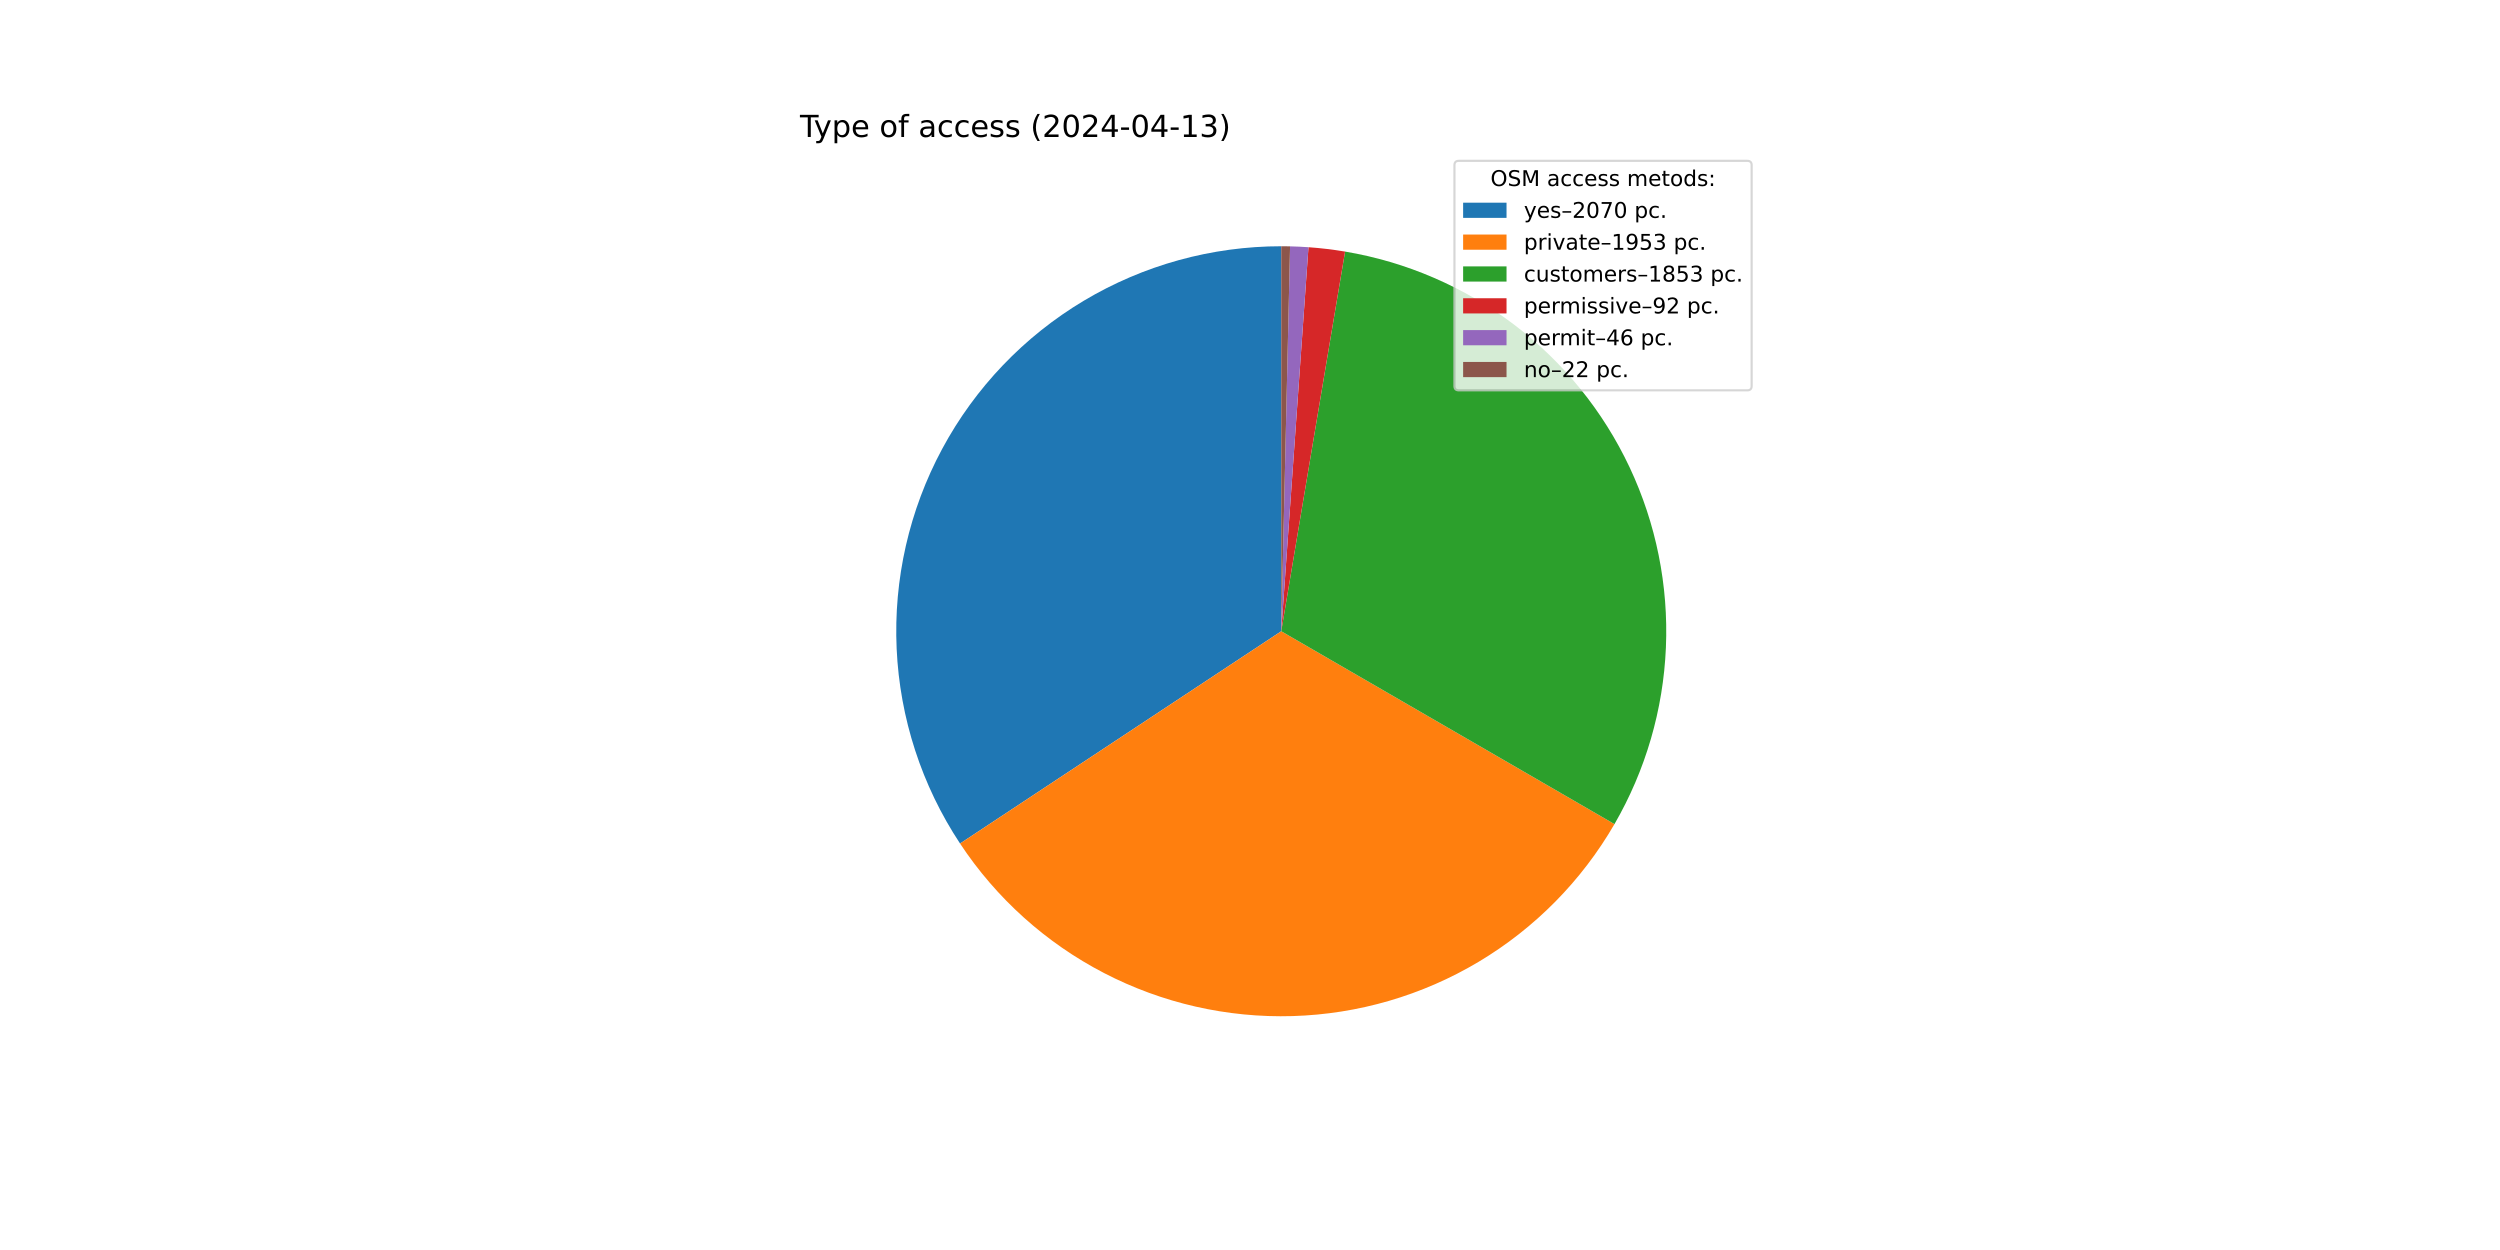
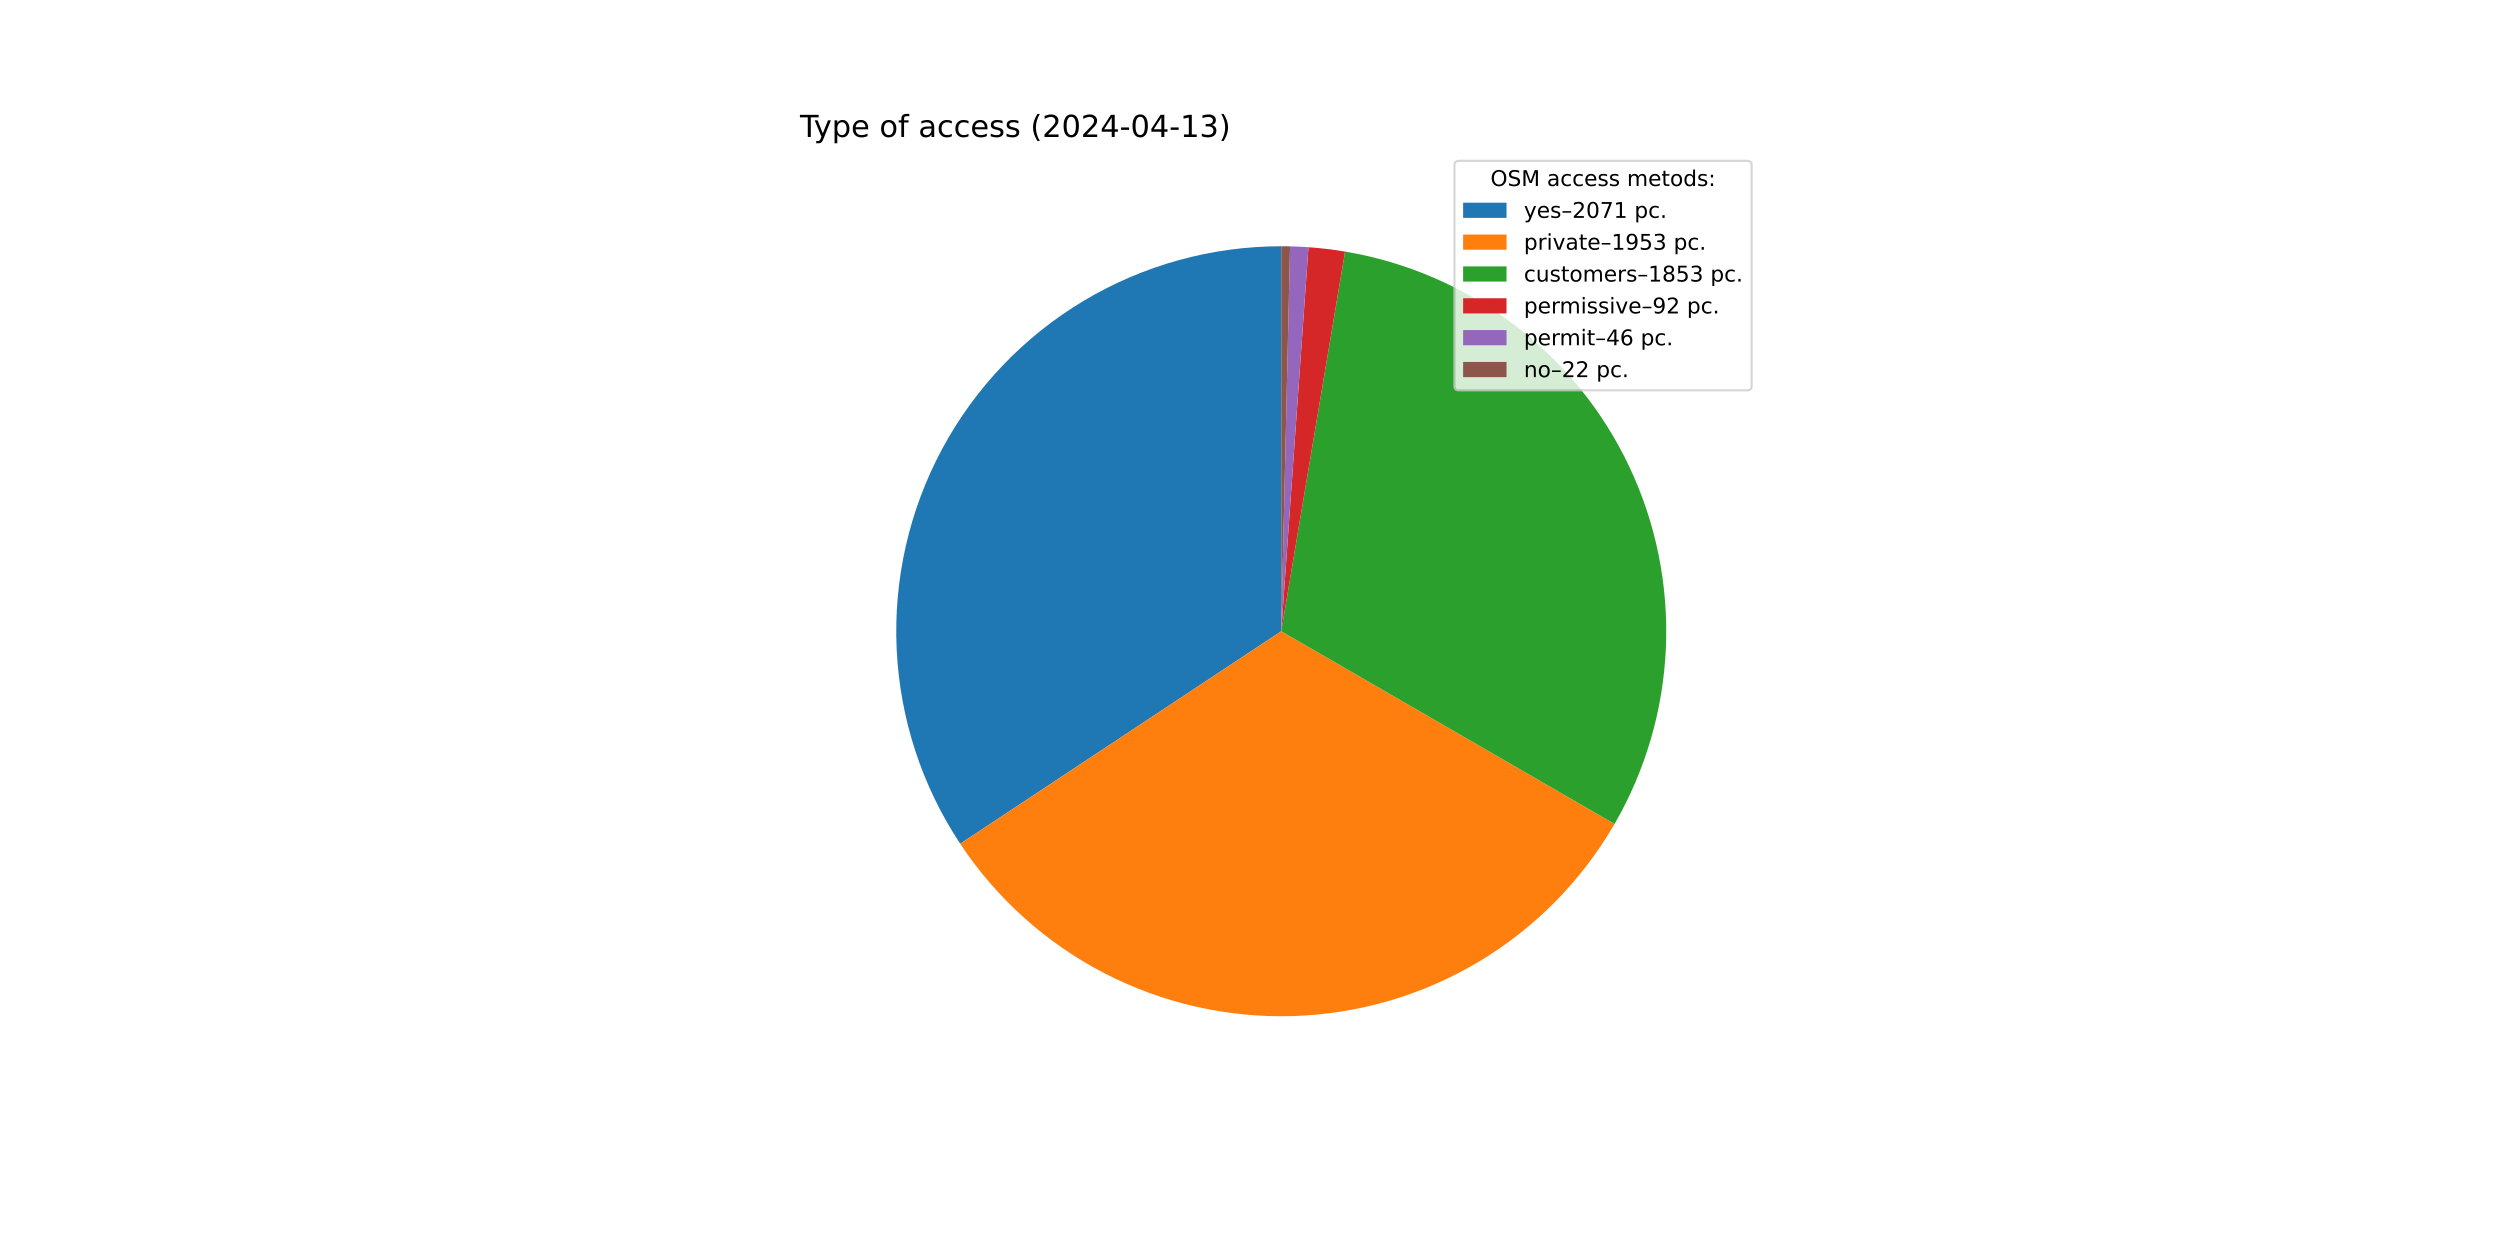
<svg xmlns="http://www.w3.org/2000/svg" xmlns:xlink="http://www.w3.org/1999/xlink" width="1152pt" height="576pt" viewBox="0 0 1152 576" version="1.1">
  <defs>
    <style type="text/css">*{stroke-linejoin: round; stroke-linecap: butt}</style>
  </defs>
  <g id="figure_1">
    <g id="patch_1">
      <path d="M 0 576  L 1152 576  L 1152 0  L 0 0  z " style="fill: #ffffff" />
    </g>
    <g id="axes_1">
      <g id="patch_2">
-         <path d="M 590.4 113.472  C 558.353 113.472 526.896 122.156 499.387 138.596  C 471.878 155.037 449.332 178.629 434.153 206.854  C 418.974 235.079 411.723 266.896 413.174 298.911  C 414.625 330.925 424.723 361.956 442.392 388.693  L 590.4 290.88  z " style="fill: #1f77b4" />
+         <path d="M 590.4 113.472  C 558.342 113.472 526.876 122.161 499.361 138.612  C 471.846 155.063 449.298 178.668 434.124 206.907  C 418.95 235.146 411.71 266.977 413.178 299.001  C 414.646 331.026 424.766 362.061 442.459 388.794  L 590.4 290.88  z " style="fill: #1f77b4" />
      </g>
      <g id="patch_3">
-         <path d="M 442.392 388.693  C 459.052 413.902 481.879 434.441 508.701 448.356  C 535.522 462.272 565.459 469.106 595.662 468.21  C 625.865 467.314 655.345 458.716 681.294 443.235  C 707.243 427.753 728.812 405.896 743.947 379.744  L 590.4 290.88  z " style="fill: #ff7f0e" />
+         <path d="M 442.459 388.794  C 459.133 413.987 481.97 434.509 508.795 448.405  C 535.62 462.302 565.556 469.119 595.754 468.207  C 625.951 467.295 655.421 458.685 681.36 443.195  C 707.298 427.706 728.854 405.844 743.978 379.691  L 590.4 290.88  z " style="fill: #ff7f0e" />
      </g>
      <g id="patch_4">
-         <path d="M 743.947 379.744  C 758.3 354.944 766.433 327.031 767.648 298.403  C 768.864 269.775 763.125 241.274 750.925 215.347  C 738.725 189.419 720.424 166.83 697.592 149.517  C 674.759 132.204 648.069 120.677 619.811 115.927  L 590.4 290.88  z " style="fill: #2ca02c" />
+         <path d="M 743.978 379.691  C 758.32 354.89 766.443 326.98 767.65 298.356  C 768.858 269.732 763.114 241.237 750.911 215.317  C 738.708 189.396 720.407 166.813 697.576 149.505  C 674.746 132.198 648.059 120.675 619.806 115.926  L 590.4 290.88  z " style="fill: #2ca02c" />
      </g>
      <g id="patch_5">
-         <path d="M 619.811 115.927  C 617.019 115.457 614.215 115.055 611.403 114.72  C 608.591 114.384 605.772 114.117 602.947 113.916  L 590.4 290.88  z " style="fill: #d62728" />
+         <path d="M 619.806 115.926  C 617.014 115.457 614.211 115.054 611.4 114.719  C 608.588 114.384 605.769 114.116 602.945 113.916  L 590.4 290.88  z " style="fill: #d62728" />
      </g>
      <g id="patch_6">
-         <path d="M 602.947 113.916  C 601.535 113.816 600.122 113.733 598.707 113.667  C 597.293 113.6 595.878 113.551 594.462 113.519  L 590.4 290.88  z " style="fill: #9467bd" />
+         <path d="M 602.945 113.916  C 601.533 113.816 600.12 113.733 598.706 113.667  C 597.292 113.6 595.877 113.551 594.462 113.519  L 590.4 290.88  z " style="fill: #9467bd" />
      </g>
      <g id="patch_7">
        <path d="M 594.462 113.519  C 593.785 113.503 593.108 113.491 592.431 113.484  C 591.754 113.476 591.077 113.472 590.4 113.472  L 590.4 290.88  z " style="fill: #8c564b" />
      </g>
      <g id="matplotlib.axis_1" />
      <g id="matplotlib.axis_2" />
      <g id="text_1">
        <g transform="translate(368.64 63.12) scale(0.14 -0.14)">
          <defs>
            <path id="DejaVuSans-54" d="M -19 4666  L 3928 4666  L 3928 4134  L 2272 4134  L 2272 0  L 1638 0  L 1638 4134  L -19 4134  L -19 4666  z " transform="scale(0.015625)" />
            <path id="DejaVuSans-79" d="M 2059 -325  Q 1816 -950 1584 -1140  Q 1353 -1331 966 -1331  L 506 -1331  L 506 -850  L 844 -850  Q 1081 -850 1212 -737  Q 1344 -625 1503 -206  L 1606 56  L 191 3500  L 800 3500  L 1894 763  L 2988 3500  L 3597 3500  L 2059 -325  z " transform="scale(0.015625)" />
            <path id="DejaVuSans-70" d="M 1159 525  L 1159 -1331  L 581 -1331  L 581 3500  L 1159 3500  L 1159 2969  Q 1341 3281 1617 3432  Q 1894 3584 2278 3584  Q 2916 3584 3314 3078  Q 3713 2572 3713 1747  Q 3713 922 3314 415  Q 2916 -91 2278 -91  Q 1894 -91 1617 61  Q 1341 213 1159 525  z M 3116 1747  Q 3116 2381 2855 2742  Q 2594 3103 2138 3103  Q 1681 3103 1420 2742  Q 1159 2381 1159 1747  Q 1159 1113 1420 752  Q 1681 391 2138 391  Q 2594 391 2855 752  Q 3116 1113 3116 1747  z " transform="scale(0.015625)" />
            <path id="DejaVuSans-65" d="M 3597 1894  L 3597 1613  L 953 1613  Q 991 1019 1311 708  Q 1631 397 2203 397  Q 2534 397 2845 478  Q 3156 559 3463 722  L 3463 178  Q 3153 47 2828 -22  Q 2503 -91 2169 -91  Q 1331 -91 842 396  Q 353 884 353 1716  Q 353 2575 817 3079  Q 1281 3584 2069 3584  Q 2775 3584 3186 3129  Q 3597 2675 3597 1894  z M 3022 2063  Q 3016 2534 2758 2815  Q 2500 3097 2075 3097  Q 1594 3097 1305 2825  Q 1016 2553 972 2059  L 3022 2063  z " transform="scale(0.015625)" />
            <path id="DejaVuSans-20" transform="scale(0.015625)" />
            <path id="DejaVuSans-6f" d="M 1959 3097  Q 1497 3097 1228 2736  Q 959 2375 959 1747  Q 959 1119 1226 758  Q 1494 397 1959 397  Q 2419 397 2687 759  Q 2956 1122 2956 1747  Q 2956 2369 2687 2733  Q 2419 3097 1959 3097  z M 1959 3584  Q 2709 3584 3137 3096  Q 3566 2609 3566 1747  Q 3566 888 3137 398  Q 2709 -91 1959 -91  Q 1206 -91 779 398  Q 353 888 353 1747  Q 353 2609 779 3096  Q 1206 3584 1959 3584  z " transform="scale(0.015625)" />
            <path id="DejaVuSans-66" d="M 2375 4863  L 2375 4384  L 1825 4384  Q 1516 4384 1395 4259  Q 1275 4134 1275 3809  L 1275 3500  L 2222 3500  L 2222 3053  L 1275 3053  L 1275 0  L 697 0  L 697 3053  L 147 3053  L 147 3500  L 697 3500  L 697 3744  Q 697 4328 969 4595  Q 1241 4863 1831 4863  L 2375 4863  z " transform="scale(0.015625)" />
            <path id="DejaVuSans-61" d="M 2194 1759  Q 1497 1759 1228 1600  Q 959 1441 959 1056  Q 959 750 1161 570  Q 1363 391 1709 391  Q 2188 391 2477 730  Q 2766 1069 2766 1631  L 2766 1759  L 2194 1759  z M 3341 1997  L 3341 0  L 2766 0  L 2766 531  Q 2569 213 2275 61  Q 1981 -91 1556 -91  Q 1019 -91 701 211  Q 384 513 384 1019  Q 384 1609 779 1909  Q 1175 2209 1959 2209  L 2766 2209  L 2766 2266  Q 2766 2663 2505 2880  Q 2244 3097 1772 3097  Q 1472 3097 1187 3025  Q 903 2953 641 2809  L 641 3341  Q 956 3463 1253 3523  Q 1550 3584 1831 3584  Q 2591 3584 2966 3190  Q 3341 2797 3341 1997  z " transform="scale(0.015625)" />
            <path id="DejaVuSans-63" d="M 3122 3366  L 3122 2828  Q 2878 2963 2633 3030  Q 2388 3097 2138 3097  Q 1578 3097 1268 2742  Q 959 2388 959 1747  Q 959 1106 1268 751  Q 1578 397 2138 397  Q 2388 397 2633 464  Q 2878 531 3122 666  L 3122 134  Q 2881 22 2623 -34  Q 2366 -91 2075 -91  Q 1284 -91 818 406  Q 353 903 353 1747  Q 353 2603 823 3093  Q 1294 3584 2113 3584  Q 2378 3584 2631 3529  Q 2884 3475 3122 3366  z " transform="scale(0.015625)" />
            <path id="DejaVuSans-73" d="M 2834 3397  L 2834 2853  Q 2591 2978 2328 3040  Q 2066 3103 1784 3103  Q 1356 3103 1142 2972  Q 928 2841 928 2578  Q 928 2378 1081 2264  Q 1234 2150 1697 2047  L 1894 2003  Q 2506 1872 2764 1633  Q 3022 1394 3022 966  Q 3022 478 2636 193  Q 2250 -91 1575 -91  Q 1294 -91 989 -36  Q 684 19 347 128  L 347 722  Q 666 556 975 473  Q 1284 391 1588 391  Q 1994 391 2212 530  Q 2431 669 2431 922  Q 2431 1156 2273 1281  Q 2116 1406 1581 1522  L 1381 1569  Q 847 1681 609 1914  Q 372 2147 372 2553  Q 372 3047 722 3315  Q 1072 3584 1716 3584  Q 2034 3584 2315 3537  Q 2597 3491 2834 3397  z " transform="scale(0.015625)" />
            <path id="DejaVuSans-28" d="M 1984 4856  Q 1566 4138 1362 3434  Q 1159 2731 1159 2009  Q 1159 1288 1364 580  Q 1569 -128 1984 -844  L 1484 -844  Q 1016 -109 783 600  Q 550 1309 550 2009  Q 550 2706 781 3412  Q 1013 4119 1484 4856  L 1984 4856  z " transform="scale(0.015625)" />
            <path id="DejaVuSans-32" d="M 1228 531  L 3431 531  L 3431 0  L 469 0  L 469 531  Q 828 903 1448 1529  Q 2069 2156 2228 2338  Q 2531 2678 2651 2914  Q 2772 3150 2772 3378  Q 2772 3750 2511 3984  Q 2250 4219 1831 4219  Q 1534 4219 1204 4116  Q 875 4013 500 3803  L 500 4441  Q 881 4594 1212 4672  Q 1544 4750 1819 4750  Q 2544 4750 2975 4387  Q 3406 4025 3406 3419  Q 3406 3131 3298 2873  Q 3191 2616 2906 2266  Q 2828 2175 2409 1742  Q 1991 1309 1228 531  z " transform="scale(0.015625)" />
            <path id="DejaVuSans-30" d="M 2034 4250  Q 1547 4250 1301 3770  Q 1056 3291 1056 2328  Q 1056 1369 1301 889  Q 1547 409 2034 409  Q 2525 409 2770 889  Q 3016 1369 3016 2328  Q 3016 3291 2770 3770  Q 2525 4250 2034 4250  z M 2034 4750  Q 2819 4750 3233 4129  Q 3647 3509 3647 2328  Q 3647 1150 3233 529  Q 2819 -91 2034 -91  Q 1250 -91 836 529  Q 422 1150 422 2328  Q 422 3509 836 4129  Q 1250 4750 2034 4750  z " transform="scale(0.015625)" />
            <path id="DejaVuSans-34" d="M 2419 4116  L 825 1625  L 2419 1625  L 2419 4116  z M 2253 4666  L 3047 4666  L 3047 1625  L 3713 1625  L 3713 1100  L 3047 1100  L 3047 0  L 2419 0  L 2419 1100  L 313 1100  L 313 1709  L 2253 4666  z " transform="scale(0.015625)" />
            <path id="DejaVuSans-2d" d="M 313 2009  L 1997 2009  L 1997 1497  L 313 1497  L 313 2009  z " transform="scale(0.015625)" />
            <path id="DejaVuSans-31" d="M 794 531  L 1825 531  L 1825 4091  L 703 3866  L 703 4441  L 1819 4666  L 2450 4666  L 2450 531  L 3481 531  L 3481 0  L 794 0  L 794 531  z " transform="scale(0.015625)" />
            <path id="DejaVuSans-33" d="M 2597 2516  Q 3050 2419 3304 2112  Q 3559 1806 3559 1356  Q 3559 666 3084 287  Q 2609 -91 1734 -91  Q 1441 -91 1130 -33  Q 819 25 488 141  L 488 750  Q 750 597 1062 519  Q 1375 441 1716 441  Q 2309 441 2620 675  Q 2931 909 2931 1356  Q 2931 1769 2642 2001  Q 2353 2234 1838 2234  L 1294 2234  L 1294 2753  L 1863 2753  Q 2328 2753 2575 2939  Q 2822 3125 2822 3475  Q 2822 3834 2567 4026  Q 2313 4219 1838 4219  Q 1578 4219 1281 4162  Q 984 4106 628 3988  L 628 4550  Q 988 4650 1302 4700  Q 1616 4750 1894 4750  Q 2613 4750 3031 4423  Q 3450 4097 3450 3541  Q 3450 3153 3228 2886  Q 3006 2619 2597 2516  z " transform="scale(0.015625)" />
            <path id="DejaVuSans-29" d="M 513 4856  L 1013 4856  Q 1481 4119 1714 3412  Q 1947 2706 1947 2009  Q 1947 1309 1714 600  Q 1481 -109 1013 -844  L 513 -844  Q 928 -128 1133 580  Q 1338 1288 1338 2009  Q 1338 2731 1133 3434  Q 928 4138 513 4856  z " transform="scale(0.015625)" />
          </defs>
          <use xlink:href="#DejaVuSans-54" />
          <use xlink:href="#DejaVuSans-79" x="45.459" />
          <use xlink:href="#DejaVuSans-70" x="104.639" />
          <use xlink:href="#DejaVuSans-65" x="168.115" />
          <use xlink:href="#DejaVuSans-20" x="229.639" />
          <use xlink:href="#DejaVuSans-6f" x="261.426" />
          <use xlink:href="#DejaVuSans-66" x="322.607" />
          <use xlink:href="#DejaVuSans-20" x="357.812" />
          <use xlink:href="#DejaVuSans-61" x="389.6" />
          <use xlink:href="#DejaVuSans-63" x="450.879" />
          <use xlink:href="#DejaVuSans-63" x="505.859" />
          <use xlink:href="#DejaVuSans-65" x="560.84" />
          <use xlink:href="#DejaVuSans-73" x="622.363" />
          <use xlink:href="#DejaVuSans-73" x="674.463" />
          <use xlink:href="#DejaVuSans-20" x="726.562" />
          <use xlink:href="#DejaVuSans-28" x="758.35" />
          <use xlink:href="#DejaVuSans-32" x="797.363" />
          <use xlink:href="#DejaVuSans-30" x="860.986" />
          <use xlink:href="#DejaVuSans-32" x="924.609" />
          <use xlink:href="#DejaVuSans-34" x="988.232" />
          <use xlink:href="#DejaVuSans-2d" x="1051.855" />
          <use xlink:href="#DejaVuSans-30" x="1087.939" />
          <use xlink:href="#DejaVuSans-34" x="1151.562" />
          <use xlink:href="#DejaVuSans-2d" x="1215.186" />
          <use xlink:href="#DejaVuSans-31" x="1251.27" />
          <use xlink:href="#DejaVuSans-33" x="1314.893" />
          <use xlink:href="#DejaVuSans-29" x="1378.516" />
        </g>
      </g>
      <g id="legend_1">
        <g id="patch_8">
          <path d="M 672.208 179.867  L 805.16 179.867  Q 807.16 179.867 807.16 177.867  L 807.16 76.12  Q 807.16 74.12 805.16 74.12  L 672.208 74.12  Q 670.208 74.12 670.208 76.12  L 670.208 177.867  Q 670.208 179.867 672.208 179.867  z " style="fill: #ffffff; opacity: 0.8; stroke: #cccccc; stroke-linejoin: miter" />
        </g>
        <g id="text_2">
          <g transform="translate(686.8038 85.71844) scale(0.1 -0.1)">
            <defs>
              <path id="DejaVuSans-4f" d="M 2522 4238  Q 1834 4238 1429 3725  Q 1025 3213 1025 2328  Q 1025 1447 1429 934  Q 1834 422 2522 422  Q 3209 422 3611 934  Q 4013 1447 4013 2328  Q 4013 3213 3611 3725  Q 3209 4238 2522 4238  z M 2522 4750  Q 3503 4750 4090 4092  Q 4678 3434 4678 2328  Q 4678 1225 4090 567  Q 3503 -91 2522 -91  Q 1538 -91 948 565  Q 359 1222 359 2328  Q 359 3434 948 4092  Q 1538 4750 2522 4750  z " transform="scale(0.015625)" />
              <path id="DejaVuSans-53" d="M 3425 4513  L 3425 3897  Q 3066 4069 2747 4153  Q 2428 4238 2131 4238  Q 1616 4238 1336 4038  Q 1056 3838 1056 3469  Q 1056 3159 1242 3001  Q 1428 2844 1947 2747  L 2328 2669  Q 3034 2534 3370 2195  Q 3706 1856 3706 1288  Q 3706 609 3251 259  Q 2797 -91 1919 -91  Q 1588 -91 1214 -16  Q 841 59 441 206  L 441 856  Q 825 641 1194 531  Q 1563 422 1919 422  Q 2459 422 2753 634  Q 3047 847 3047 1241  Q 3047 1584 2836 1778  Q 2625 1972 2144 2069  L 1759 2144  Q 1053 2284 737 2584  Q 422 2884 422 3419  Q 422 4038 858 4394  Q 1294 4750 2059 4750  Q 2388 4750 2728 4690  Q 3069 4631 3425 4513  z " transform="scale(0.015625)" />
              <path id="DejaVuSans-4d" d="M 628 4666  L 1569 4666  L 2759 1491  L 3956 4666  L 4897 4666  L 4897 0  L 4281 0  L 4281 4097  L 3078 897  L 2444 897  L 1241 4097  L 1241 0  L 628 0  L 628 4666  z " transform="scale(0.015625)" />
              <path id="DejaVuSans-6d" d="M 3328 2828  Q 3544 3216 3844 3400  Q 4144 3584 4550 3584  Q 5097 3584 5394 3201  Q 5691 2819 5691 2113  L 5691 0  L 5113 0  L 5113 2094  Q 5113 2597 4934 2840  Q 4756 3084 4391 3084  Q 3944 3084 3684 2787  Q 3425 2491 3425 1978  L 3425 0  L 2847 0  L 2847 2094  Q 2847 2600 2669 2842  Q 2491 3084 2119 3084  Q 1678 3084 1418 2786  Q 1159 2488 1159 1978  L 1159 0  L 581 0  L 581 3500  L 1159 3500  L 1159 2956  Q 1356 3278 1631 3431  Q 1906 3584 2284 3584  Q 2666 3584 2933 3390  Q 3200 3197 3328 2828  z " transform="scale(0.015625)" />
              <path id="DejaVuSans-74" d="M 1172 4494  L 1172 3500  L 2356 3500  L 2356 3053  L 1172 3053  L 1172 1153  Q 1172 725 1289 603  Q 1406 481 1766 481  L 2356 481  L 2356 0  L 1766 0  Q 1100 0 847 248  Q 594 497 594 1153  L 594 3053  L 172 3053  L 172 3500  L 594 3500  L 594 4494  L 1172 4494  z " transform="scale(0.015625)" />
              <path id="DejaVuSans-64" d="M 2906 2969  L 2906 4863  L 3481 4863  L 3481 0  L 2906 0  L 2906 525  Q 2725 213 2448 61  Q 2172 -91 1784 -91  Q 1150 -91 751 415  Q 353 922 353 1747  Q 353 2572 751 3078  Q 1150 3584 1784 3584  Q 2172 3584 2448 3432  Q 2725 3281 2906 2969  z M 947 1747  Q 947 1113 1208 752  Q 1469 391 1925 391  Q 2381 391 2643 752  Q 2906 1113 2906 1747  Q 2906 2381 2643 2742  Q 2381 3103 1925 3103  Q 1469 3103 1208 2742  Q 947 2381 947 1747  z " transform="scale(0.015625)" />
              <path id="DejaVuSans-3a" d="M 750 794  L 1409 794  L 1409 0  L 750 0  L 750 794  z M 750 3309  L 1409 3309  L 1409 2516  L 750 2516  L 750 3309  z " transform="scale(0.015625)" />
            </defs>
            <use xlink:href="#DejaVuSans-4f" />
            <use xlink:href="#DejaVuSans-53" x="78.711" />
            <use xlink:href="#DejaVuSans-4d" x="142.188" />
            <use xlink:href="#DejaVuSans-20" x="228.467" />
            <use xlink:href="#DejaVuSans-61" x="260.254" />
            <use xlink:href="#DejaVuSans-63" x="321.533" />
            <use xlink:href="#DejaVuSans-63" x="376.514" />
            <use xlink:href="#DejaVuSans-65" x="431.494" />
            <use xlink:href="#DejaVuSans-73" x="493.018" />
            <use xlink:href="#DejaVuSans-73" x="545.117" />
            <use xlink:href="#DejaVuSans-20" x="597.217" />
            <use xlink:href="#DejaVuSans-6d" x="629.004" />
            <use xlink:href="#DejaVuSans-65" x="726.416" />
            <use xlink:href="#DejaVuSans-74" x="787.939" />
            <use xlink:href="#DejaVuSans-6f" x="827.148" />
            <use xlink:href="#DejaVuSans-64" x="888.33" />
            <use xlink:href="#DejaVuSans-73" x="951.807" />
            <use xlink:href="#DejaVuSans-3a" x="1003.906" />
          </g>
        </g>
        <g id="patch_9">
          <path d="M 674.208 100.397  L 694.208 100.397  L 694.208 93.397  L 674.208 93.397  z " style="fill: #1f77b4" />
        </g>
        <g id="text_3">
          <g transform="translate(702.2084 100.3966) scale(0.1 -0.1)">
            <defs>
              <path id="DejaVuSans-2013" d="M 313 1978  L 2888 1978  L 2888 1528  L 313 1528  L 313 1978  z " transform="scale(0.015625)" />
              <path id="DejaVuSans-37" d="M 525 4666  L 3525 4666  L 3525 4397  L 1831 0  L 1172 0  L 2766 4134  L 525 4134  L 525 4666  z " transform="scale(0.015625)" />
              <path id="DejaVuSans-2e" d="M 684 794  L 1344 794  L 1344 0  L 684 0  L 684 794  z " transform="scale(0.015625)" />
            </defs>
            <use xlink:href="#DejaVuSans-79" />
            <use xlink:href="#DejaVuSans-65" x="59.18" />
            <use xlink:href="#DejaVuSans-73" x="120.703" />
            <use xlink:href="#DejaVuSans-2013" x="172.803" />
            <use xlink:href="#DejaVuSans-32" x="222.803" />
            <use xlink:href="#DejaVuSans-30" x="286.426" />
            <use xlink:href="#DejaVuSans-37" x="350.049" />
-             <use xlink:href="#DejaVuSans-30" x="413.672" />
+             <use xlink:href="#DejaVuSans-31" x="413.672" />
            <use xlink:href="#DejaVuSans-20" x="477.295" />
            <use xlink:href="#DejaVuSans-70" x="509.082" />
            <use xlink:href="#DejaVuSans-63" x="572.559" />
            <use xlink:href="#DejaVuSans-2e" x="627.539" />
          </g>
        </g>
        <g id="patch_10">
          <path d="M 674.208 115.075  L 694.208 115.075  L 694.208 108.075  L 674.208 108.075  z " style="fill: #ff7f0e" />
        </g>
        <g id="text_4">
          <g transform="translate(702.2084 115.0747) scale(0.1 -0.1)">
            <defs>
              <path id="DejaVuSans-72" d="M 2631 2963  Q 2534 3019 2420 3045  Q 2306 3072 2169 3072  Q 1681 3072 1420 2755  Q 1159 2438 1159 1844  L 1159 0  L 581 0  L 581 3500  L 1159 3500  L 1159 2956  Q 1341 3275 1631 3429  Q 1922 3584 2338 3584  Q 2397 3584 2469 3576  Q 2541 3569 2628 3553  L 2631 2963  z " transform="scale(0.015625)" />
              <path id="DejaVuSans-69" d="M 603 3500  L 1178 3500  L 1178 0  L 603 0  L 603 3500  z M 603 4863  L 1178 4863  L 1178 4134  L 603 4134  L 603 4863  z " transform="scale(0.015625)" />
              <path id="DejaVuSans-76" d="M 191 3500  L 800 3500  L 1894 563  L 2988 3500  L 3597 3500  L 2284 0  L 1503 0  L 191 3500  z " transform="scale(0.015625)" />
              <path id="DejaVuSans-39" d="M 703 97  L 703 672  Q 941 559 1184 500  Q 1428 441 1663 441  Q 2288 441 2617 861  Q 2947 1281 2994 2138  Q 2813 1869 2534 1725  Q 2256 1581 1919 1581  Q 1219 1581 811 2004  Q 403 2428 403 3163  Q 403 3881 828 4315  Q 1253 4750 1959 4750  Q 2769 4750 3195 4129  Q 3622 3509 3622 2328  Q 3622 1225 3098 567  Q 2575 -91 1691 -91  Q 1453 -91 1209 -44  Q 966 3 703 97  z M 1959 2075  Q 2384 2075 2632 2365  Q 2881 2656 2881 3163  Q 2881 3666 2632 3958  Q 2384 4250 1959 4250  Q 1534 4250 1286 3958  Q 1038 3666 1038 3163  Q 1038 2656 1286 2365  Q 1534 2075 1959 2075  z " transform="scale(0.015625)" />
              <path id="DejaVuSans-35" d="M 691 4666  L 3169 4666  L 3169 4134  L 1269 4134  L 1269 2991  Q 1406 3038 1543 3061  Q 1681 3084 1819 3084  Q 2600 3084 3056 2656  Q 3513 2228 3513 1497  Q 3513 744 3044 326  Q 2575 -91 1722 -91  Q 1428 -91 1123 -41  Q 819 9 494 109  L 494 744  Q 775 591 1075 516  Q 1375 441 1709 441  Q 2250 441 2565 725  Q 2881 1009 2881 1497  Q 2881 1984 2565 2268  Q 2250 2553 1709 2553  Q 1456 2553 1204 2497  Q 953 2441 691 2322  L 691 4666  z " transform="scale(0.015625)" />
            </defs>
            <use xlink:href="#DejaVuSans-70" />
            <use xlink:href="#DejaVuSans-72" x="63.477" />
            <use xlink:href="#DejaVuSans-69" x="104.59" />
            <use xlink:href="#DejaVuSans-76" x="132.373" />
            <use xlink:href="#DejaVuSans-61" x="191.553" />
            <use xlink:href="#DejaVuSans-74" x="252.832" />
            <use xlink:href="#DejaVuSans-65" x="292.041" />
            <use xlink:href="#DejaVuSans-2013" x="353.564" />
            <use xlink:href="#DejaVuSans-31" x="403.564" />
            <use xlink:href="#DejaVuSans-39" x="467.188" />
            <use xlink:href="#DejaVuSans-35" x="530.811" />
            <use xlink:href="#DejaVuSans-33" x="594.434" />
            <use xlink:href="#DejaVuSans-20" x="658.057" />
            <use xlink:href="#DejaVuSans-70" x="689.844" />
            <use xlink:href="#DejaVuSans-63" x="753.32" />
            <use xlink:href="#DejaVuSans-2e" x="808.301" />
          </g>
        </g>
        <g id="patch_11">
          <path d="M 674.208 129.753  L 694.208 129.753  L 694.208 122.753  L 674.208 122.753  z " style="fill: #2ca02c" />
        </g>
        <g id="text_5">
          <g transform="translate(702.2084 129.7528) scale(0.1 -0.1)">
            <defs>
              <path id="DejaVuSans-75" d="M 544 1381  L 544 3500  L 1119 3500  L 1119 1403  Q 1119 906 1312 657  Q 1506 409 1894 409  Q 2359 409 2629 706  Q 2900 1003 2900 1516  L 2900 3500  L 3475 3500  L 3475 0  L 2900 0  L 2900 538  Q 2691 219 2414 64  Q 2138 -91 1772 -91  Q 1169 -91 856 284  Q 544 659 544 1381  z M 1991 3584  L 1991 3584  z " transform="scale(0.015625)" />
              <path id="DejaVuSans-38" d="M 2034 2216  Q 1584 2216 1326 1975  Q 1069 1734 1069 1313  Q 1069 891 1326 650  Q 1584 409 2034 409  Q 2484 409 2743 651  Q 3003 894 3003 1313  Q 3003 1734 2745 1975  Q 2488 2216 2034 2216  z M 1403 2484  Q 997 2584 770 2862  Q 544 3141 544 3541  Q 544 4100 942 4425  Q 1341 4750 2034 4750  Q 2731 4750 3128 4425  Q 3525 4100 3525 3541  Q 3525 3141 3298 2862  Q 3072 2584 2669 2484  Q 3125 2378 3379 2068  Q 3634 1759 3634 1313  Q 3634 634 3220 271  Q 2806 -91 2034 -91  Q 1263 -91 848 271  Q 434 634 434 1313  Q 434 1759 690 2068  Q 947 2378 1403 2484  z M 1172 3481  Q 1172 3119 1398 2916  Q 1625 2713 2034 2713  Q 2441 2713 2670 2916  Q 2900 3119 2900 3481  Q 2900 3844 2670 4047  Q 2441 4250 2034 4250  Q 1625 4250 1398 4047  Q 1172 3844 1172 3481  z " transform="scale(0.015625)" />
            </defs>
            <use xlink:href="#DejaVuSans-63" />
            <use xlink:href="#DejaVuSans-75" x="54.98" />
            <use xlink:href="#DejaVuSans-73" x="118.359" />
            <use xlink:href="#DejaVuSans-74" x="170.459" />
            <use xlink:href="#DejaVuSans-6f" x="209.668" />
            <use xlink:href="#DejaVuSans-6d" x="270.85" />
            <use xlink:href="#DejaVuSans-65" x="368.262" />
            <use xlink:href="#DejaVuSans-72" x="429.785" />
            <use xlink:href="#DejaVuSans-73" x="470.898" />
            <use xlink:href="#DejaVuSans-2013" x="522.998" />
            <use xlink:href="#DejaVuSans-31" x="572.998" />
            <use xlink:href="#DejaVuSans-38" x="636.621" />
            <use xlink:href="#DejaVuSans-35" x="700.244" />
            <use xlink:href="#DejaVuSans-33" x="763.867" />
            <use xlink:href="#DejaVuSans-20" x="827.49" />
            <use xlink:href="#DejaVuSans-70" x="859.277" />
            <use xlink:href="#DejaVuSans-63" x="922.754" />
            <use xlink:href="#DejaVuSans-2e" x="977.734" />
          </g>
        </g>
        <g id="patch_12">
          <path d="M 674.208 144.431  L 694.208 144.431  L 694.208 137.431  L 674.208 137.431  z " style="fill: #d62728" />
        </g>
        <g id="text_6">
          <g transform="translate(702.2084 144.4309) scale(0.1 -0.1)">
            <use xlink:href="#DejaVuSans-70" />
            <use xlink:href="#DejaVuSans-65" x="63.477" />
            <use xlink:href="#DejaVuSans-72" x="125" />
            <use xlink:href="#DejaVuSans-6d" x="164.363" />
            <use xlink:href="#DejaVuSans-69" x="261.775" />
            <use xlink:href="#DejaVuSans-73" x="289.559" />
            <use xlink:href="#DejaVuSans-73" x="341.658" />
            <use xlink:href="#DejaVuSans-69" x="393.758" />
            <use xlink:href="#DejaVuSans-76" x="421.541" />
            <use xlink:href="#DejaVuSans-65" x="480.721" />
            <use xlink:href="#DejaVuSans-2013" x="542.244" />
            <use xlink:href="#DejaVuSans-39" x="592.244" />
            <use xlink:href="#DejaVuSans-32" x="655.867" />
            <use xlink:href="#DejaVuSans-20" x="719.49" />
            <use xlink:href="#DejaVuSans-70" x="751.277" />
            <use xlink:href="#DejaVuSans-63" x="814.754" />
            <use xlink:href="#DejaVuSans-2e" x="869.734" />
          </g>
        </g>
        <g id="patch_13">
          <path d="M 674.208 159.109  L 694.208 159.109  L 694.208 152.109  L 674.208 152.109  z " style="fill: #9467bd" />
        </g>
        <g id="text_7">
          <g transform="translate(702.2084 159.1091) scale(0.1 -0.1)">
            <defs>
              <path id="DejaVuSans-36" d="M 2113 2584  Q 1688 2584 1439 2293  Q 1191 2003 1191 1497  Q 1191 994 1439 701  Q 1688 409 2113 409  Q 2538 409 2786 701  Q 3034 994 3034 1497  Q 3034 2003 2786 2293  Q 2538 2584 2113 2584  z M 3366 4563  L 3366 3988  Q 3128 4100 2886 4159  Q 2644 4219 2406 4219  Q 1781 4219 1451 3797  Q 1122 3375 1075 2522  Q 1259 2794 1537 2939  Q 1816 3084 2150 3084  Q 2853 3084 3261 2657  Q 3669 2231 3669 1497  Q 3669 778 3244 343  Q 2819 -91 2113 -91  Q 1303 -91 875 529  Q 447 1150 447 2328  Q 447 3434 972 4092  Q 1497 4750 2381 4750  Q 2619 4750 2861 4703  Q 3103 4656 3366 4563  z " transform="scale(0.015625)" />
            </defs>
            <use xlink:href="#DejaVuSans-70" />
            <use xlink:href="#DejaVuSans-65" x="63.477" />
            <use xlink:href="#DejaVuSans-72" x="125" />
            <use xlink:href="#DejaVuSans-6d" x="164.363" />
            <use xlink:href="#DejaVuSans-69" x="261.775" />
            <use xlink:href="#DejaVuSans-74" x="289.559" />
            <use xlink:href="#DejaVuSans-2013" x="328.768" />
            <use xlink:href="#DejaVuSans-34" x="378.768" />
            <use xlink:href="#DejaVuSans-36" x="442.391" />
            <use xlink:href="#DejaVuSans-20" x="506.014" />
            <use xlink:href="#DejaVuSans-70" x="537.801" />
            <use xlink:href="#DejaVuSans-63" x="601.277" />
            <use xlink:href="#DejaVuSans-2e" x="656.258" />
          </g>
        </g>
        <g id="patch_14">
          <path d="M 674.208 173.787  L 694.208 173.787  L 694.208 166.787  L 674.208 166.787  z " style="fill: #8c564b" />
        </g>
        <g id="text_8">
          <g transform="translate(702.2084 173.7872) scale(0.1 -0.1)">
            <defs>
              <path id="DejaVuSans-6e" d="M 3513 2113  L 3513 0  L 2938 0  L 2938 2094  Q 2938 2591 2744 2837  Q 2550 3084 2163 3084  Q 1697 3084 1428 2787  Q 1159 2491 1159 1978  L 1159 0  L 581 0  L 581 3500  L 1159 3500  L 1159 2956  Q 1366 3272 1645 3428  Q 1925 3584 2291 3584  Q 2894 3584 3203 3211  Q 3513 2838 3513 2113  z " transform="scale(0.015625)" />
            </defs>
            <use xlink:href="#DejaVuSans-6e" />
            <use xlink:href="#DejaVuSans-6f" x="63.379" />
            <use xlink:href="#DejaVuSans-2013" x="124.561" />
            <use xlink:href="#DejaVuSans-32" x="174.561" />
            <use xlink:href="#DejaVuSans-32" x="238.184" />
            <use xlink:href="#DejaVuSans-20" x="301.807" />
            <use xlink:href="#DejaVuSans-70" x="333.594" />
            <use xlink:href="#DejaVuSans-63" x="397.07" />
            <use xlink:href="#DejaVuSans-2e" x="452.051" />
          </g>
        </g>
      </g>
    </g>
  </g>
</svg>
